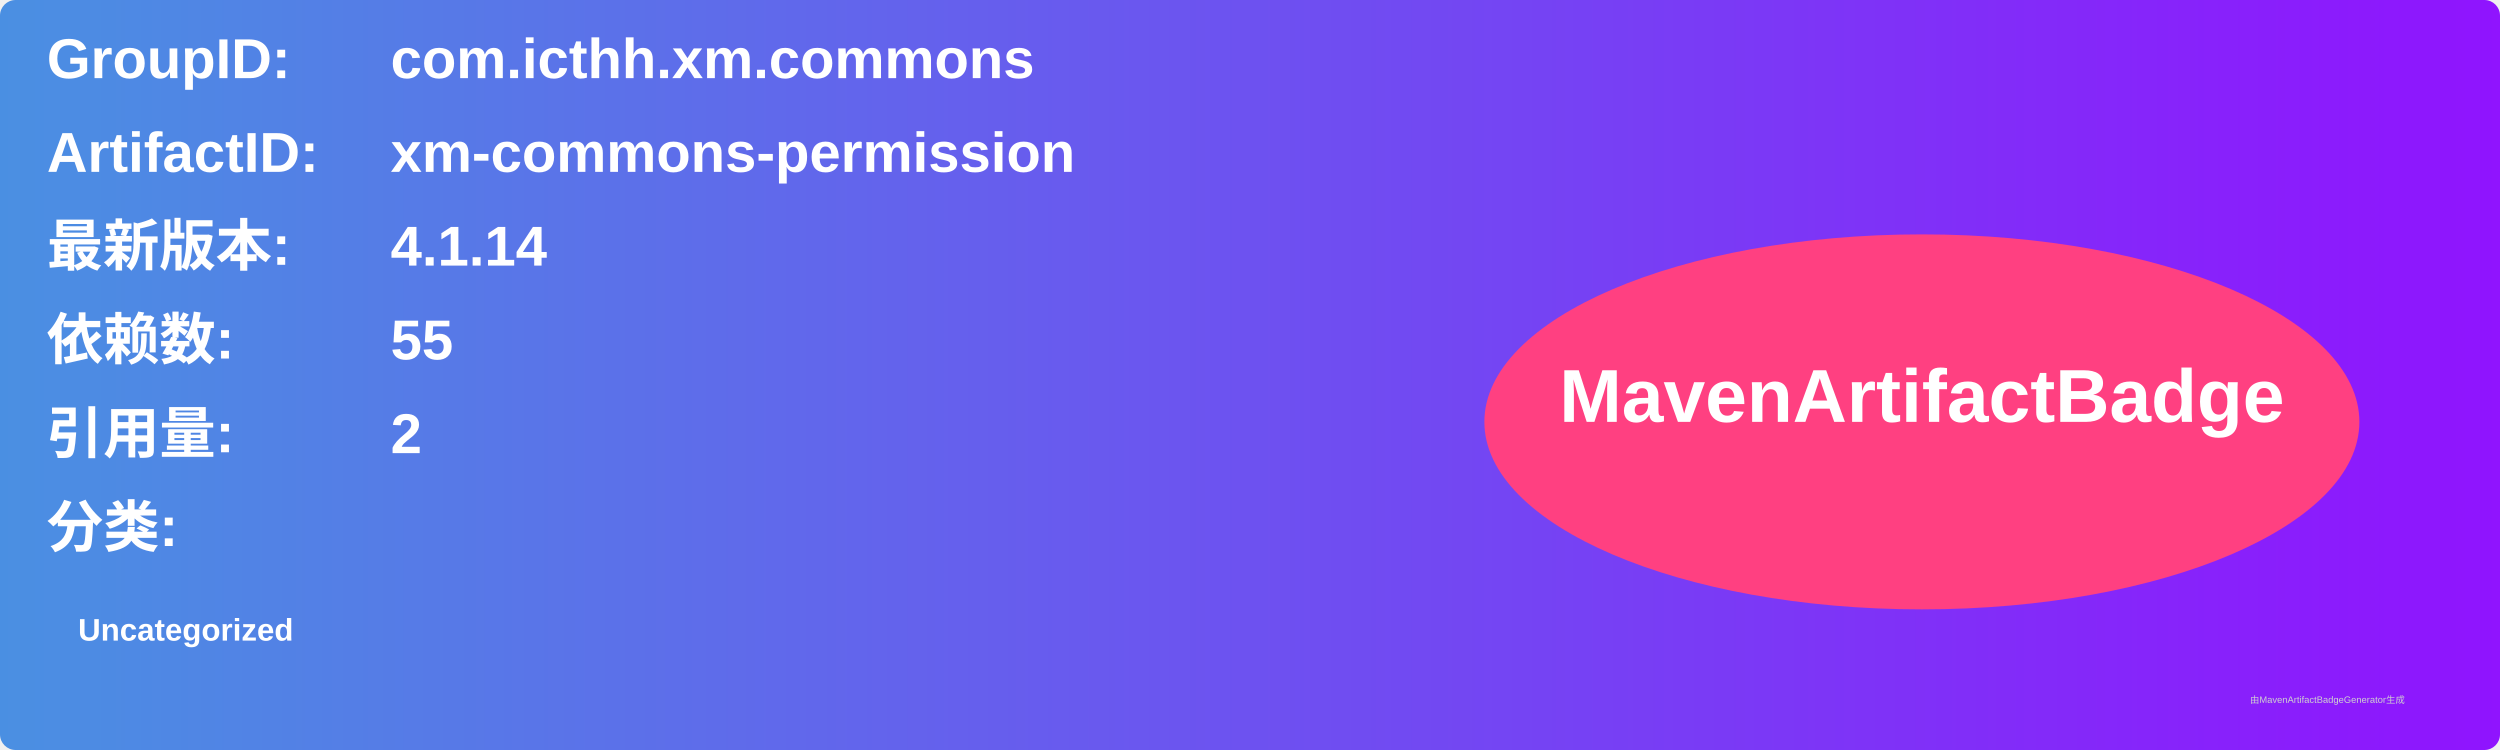
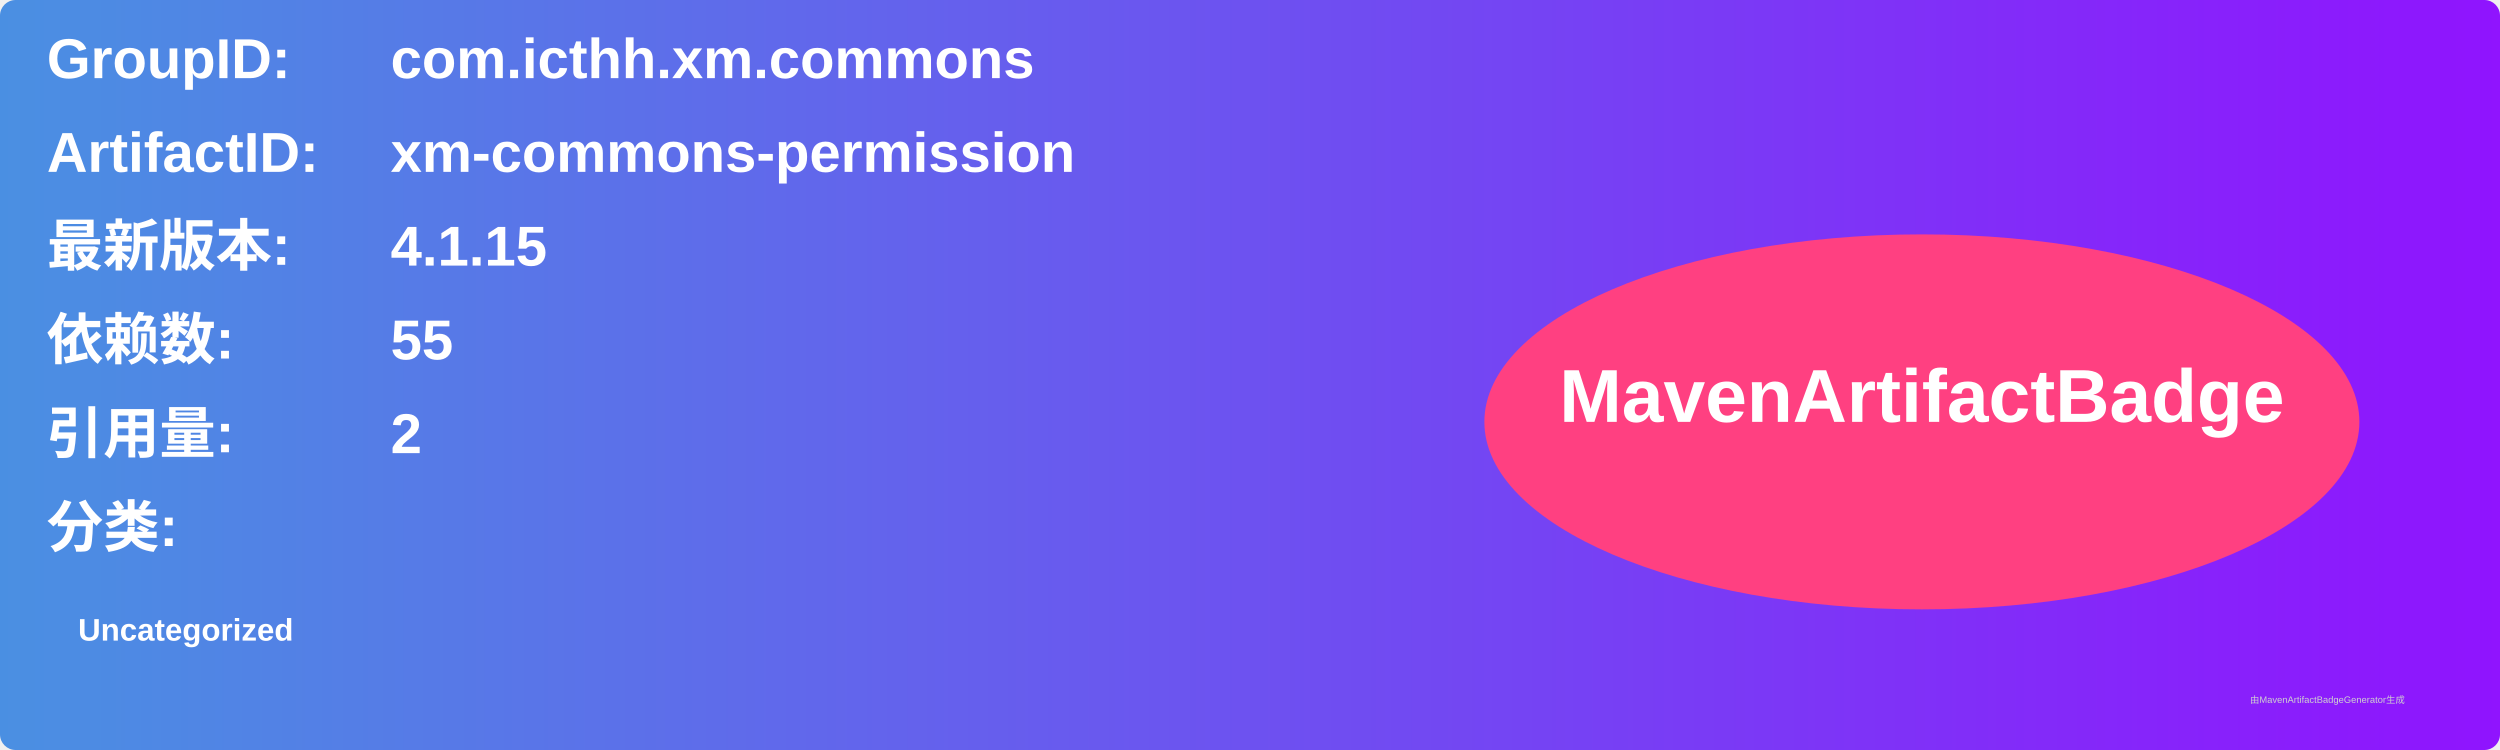
<svg xmlns="http://www.w3.org/2000/svg" width="800" height="240" viewBox="0 0 800 240">
  <linearGradient id="grad" x1="0%" y1="0%" x2="100%" y2="0%">
    <stop offset="0%" stop-color="#4a90e2" />
    <stop offset="100%" stop-color="#9013fe" />
  </linearGradient>
  <rect width="100%" height="100%" rx="5" ry="5" fill="url(#grad)" />
  <g transform="translate(15, 15)">
    <text x="0" y="10" font-family="Arial" font-size="18" fill="white" font-weight="bold" width="260">GroupID:</text>
    <text x="110" y="10" font-family="Arial" font-size="18" fill="white" font-weight="bold" width="460">com.icthh.xm.commons</text>
    <text x="0" y="40" font-family="Arial" font-size="18" fill="white" font-weight="bold" width="260">ArtifactID:</text>
    <text x="110" y="40" font-family="Arial" font-size="18" fill="white" font-weight="bold" width="460">xm-commons-permission</text>
    <text x="0" y="70" font-family="Arial" font-size="18" fill="white" font-weight="bold">最新版本:</text>
    <text x="110" y="70" font-family="Arial" font-size="18" fill="white" font-weight="bold">
-       <tspan font-weight="bold">4.1.14</tspan>
+       <tspan font-weight="bold">4.1.15</tspan>
    </text>
    <text x="0" y="100" font-family="Arial" font-size="18" fill="white" font-weight="bold">依赖数: </text>
    <text x="110" y="100" font-family="Arial" font-size="18" fill="white">
      <tspan font-weight="bold">55</tspan>
    </text>
    <text x="0" y="130" font-family="Arial" font-size="18" fill="white" font-weight="bold">引用量: </text>
    <text x="110" y="130" font-family="Arial" font-size="18" fill="white">
      <tspan font-weight="bold">2</tspan>
    </text>
    <text x="0" y="160" font-family="Arial" font-size="18" fill="white" font-weight="bold">分类:</text>
    <text x="10" y="190" font-family="Arial" font-size="10" fill="white">
      <tspan font-weight="bold">Uncategorized</tspan>
    </text>
    <ellipse cx="600" cy="120" rx="140" ry="60" fill="#ff4081" />
    <text x="600" y="120" text-anchor="middle" font-family="Arial" font-size="24" fill="white" font-weight="bold">MavenArtifactBadge</text>
  </g>
  <text x="720" y="225" font-family="Arial" font-size="3" fill="#d0d0d0">由MavenArtifactBadgeGenerator生成</text>
</svg>
